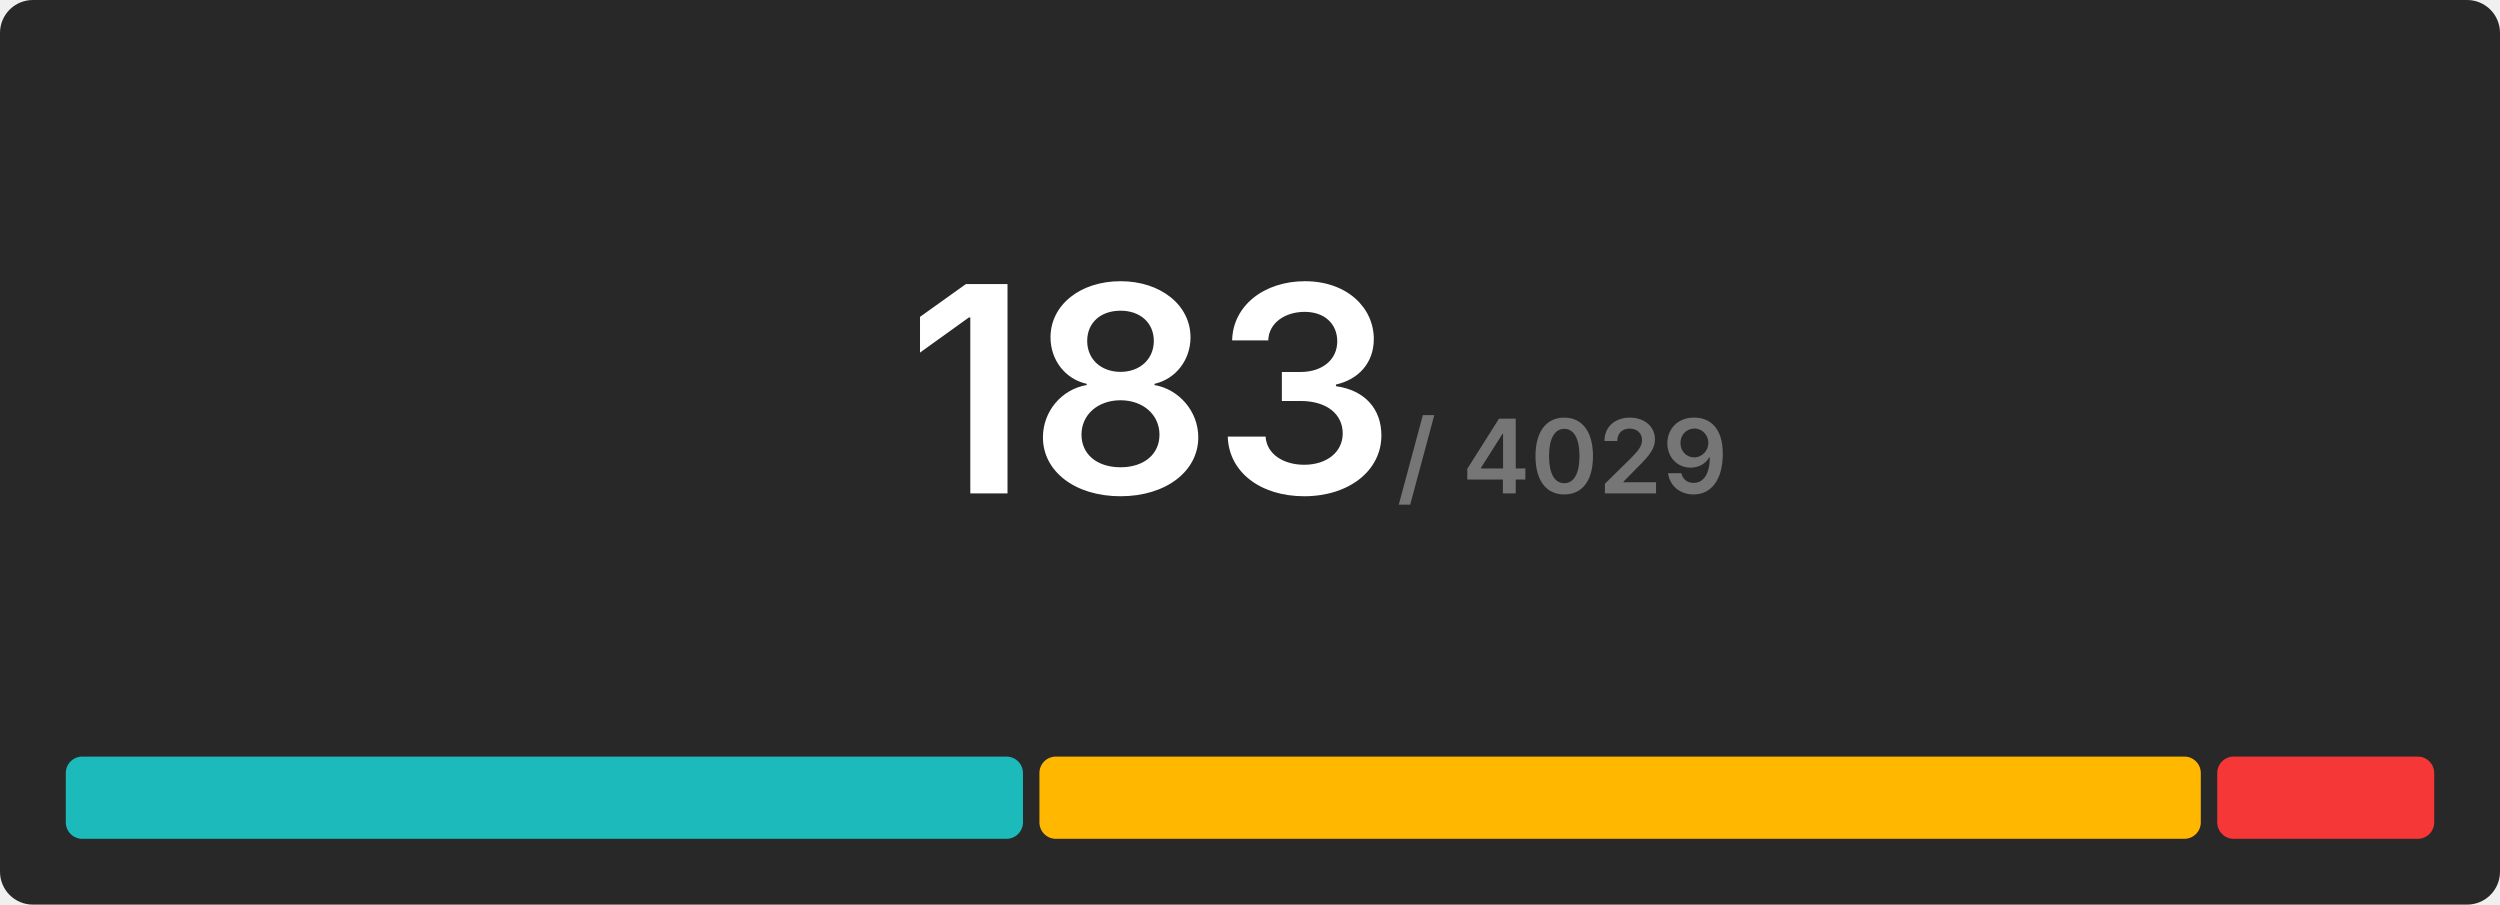
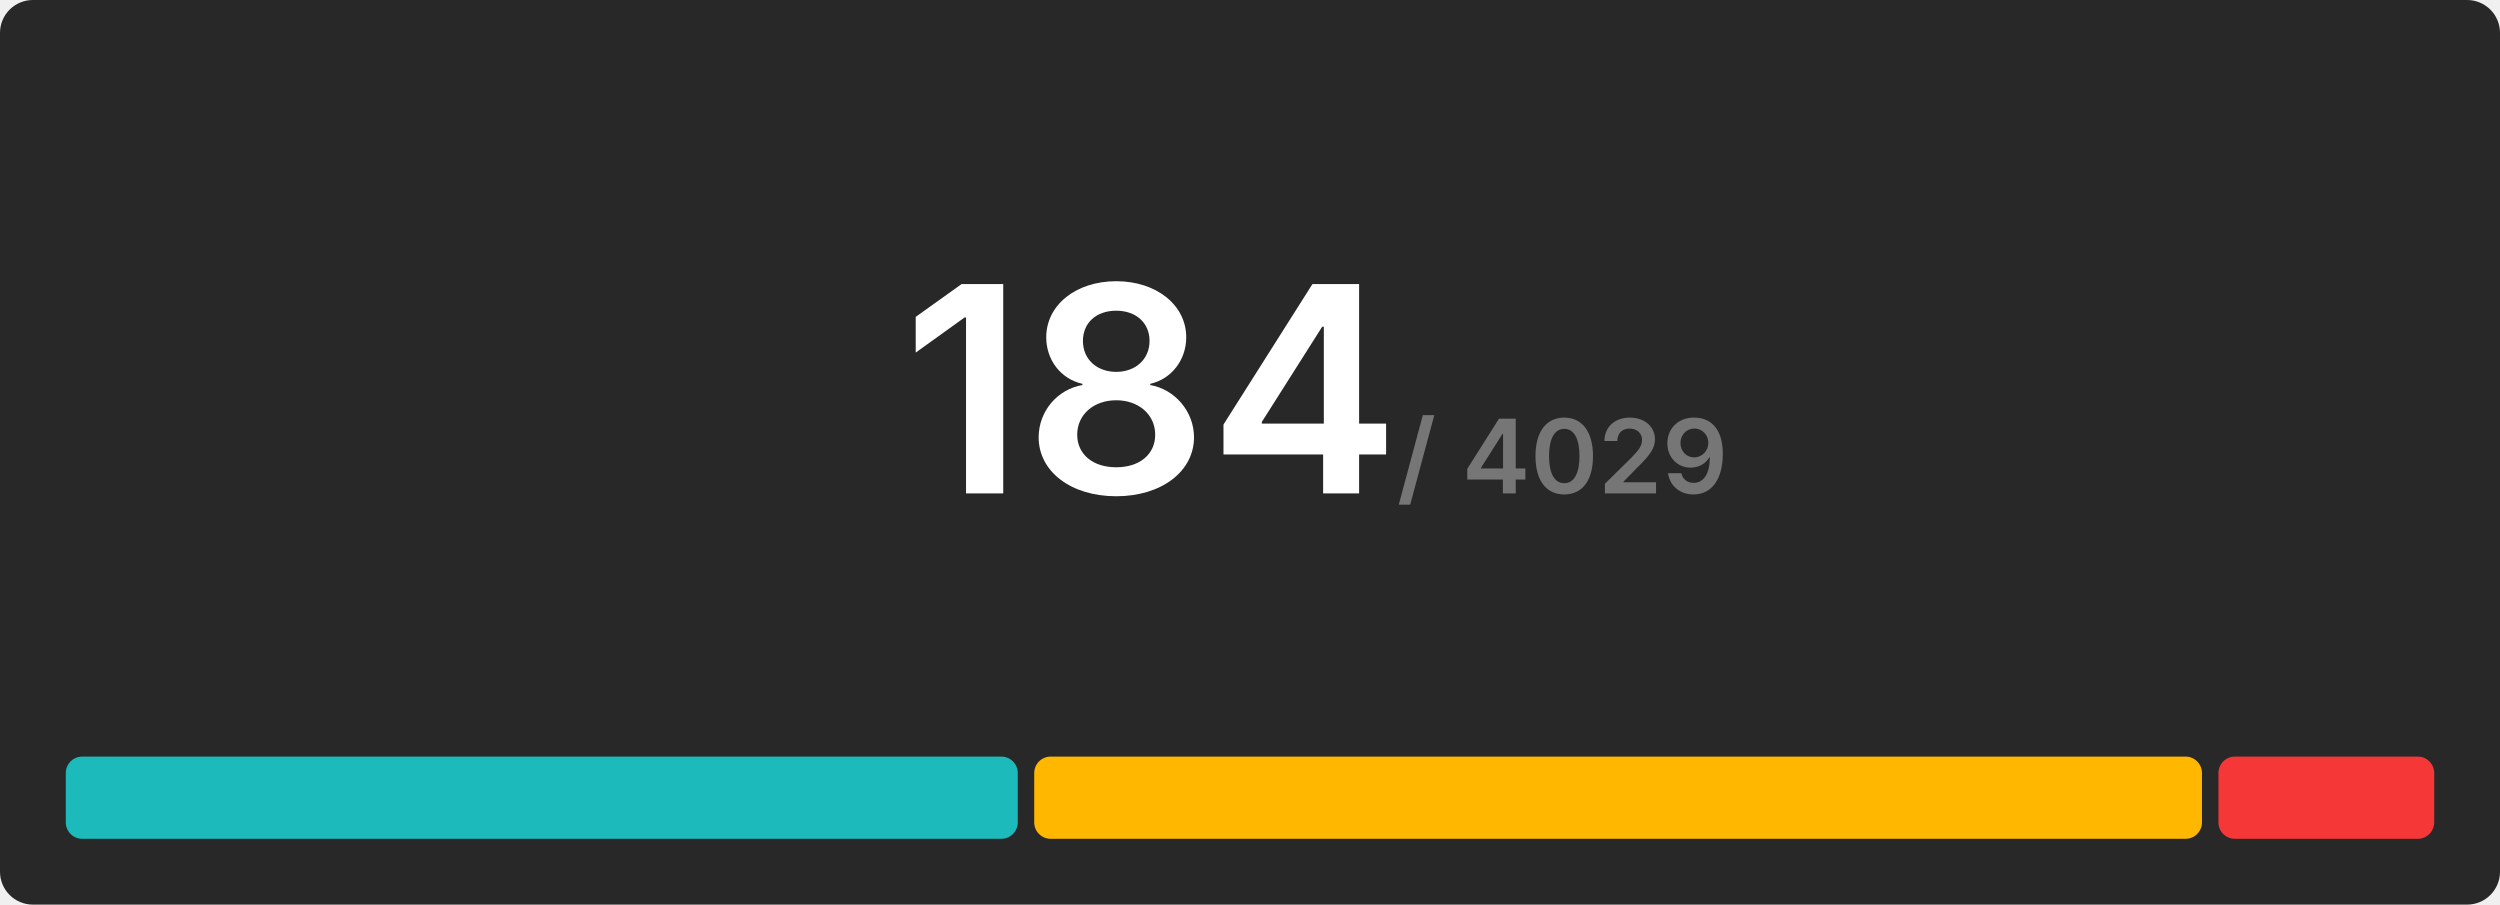
<svg xmlns="http://www.w3.org/2000/svg" width="608" height="220" viewBox="0 0 608 220">
  <rect x="0" y="0" width="608" height="220" rx="8" fill="#282828" />
  <g transform="translate(280, 120)" text-anchor="middle">
-     <text font-size="70" font-weight="600" font-family="Inter, Arial, Helvetica, sans-serif" fill="#ffffff" dominant-baseline="end">183</text>
+     <text font-size="70" font-weight="600" font-family="Inter, Arial, Helvetica, sans-serif" fill="#ffffff" dominant-baseline="end">184</text>
    <text font-size="25" font-weight="600" font-family="Inter, Arial, Helvetica, sans-serif" fill="#767676" dominant-baseline="end" dx="100">/ 4029</text>
  </g>
  <g transform="translate(16, 184)">
-     <rect x="0" y="0" width="232.787" height="20" fill="#1cbaba" rx="4" />
-     <rect x="236.787" y="0" width="282.448" height="20" fill="#ffb700" rx="4" />
-     <rect x="523.235" y="0" width="52.765" height="20" fill="#f63737" rx="4" />
+     <rect x="0" y="0" width="231.522" height="20" fill="#1cbaba" rx="4" />
+     <rect x="235.522" y="0" width="284" height="20" fill="#ffb700" rx="4" />
+     <rect x="523.522" y="0" width="52.478" height="20" fill="#f63737" rx="4" />
  </g>
</svg>
